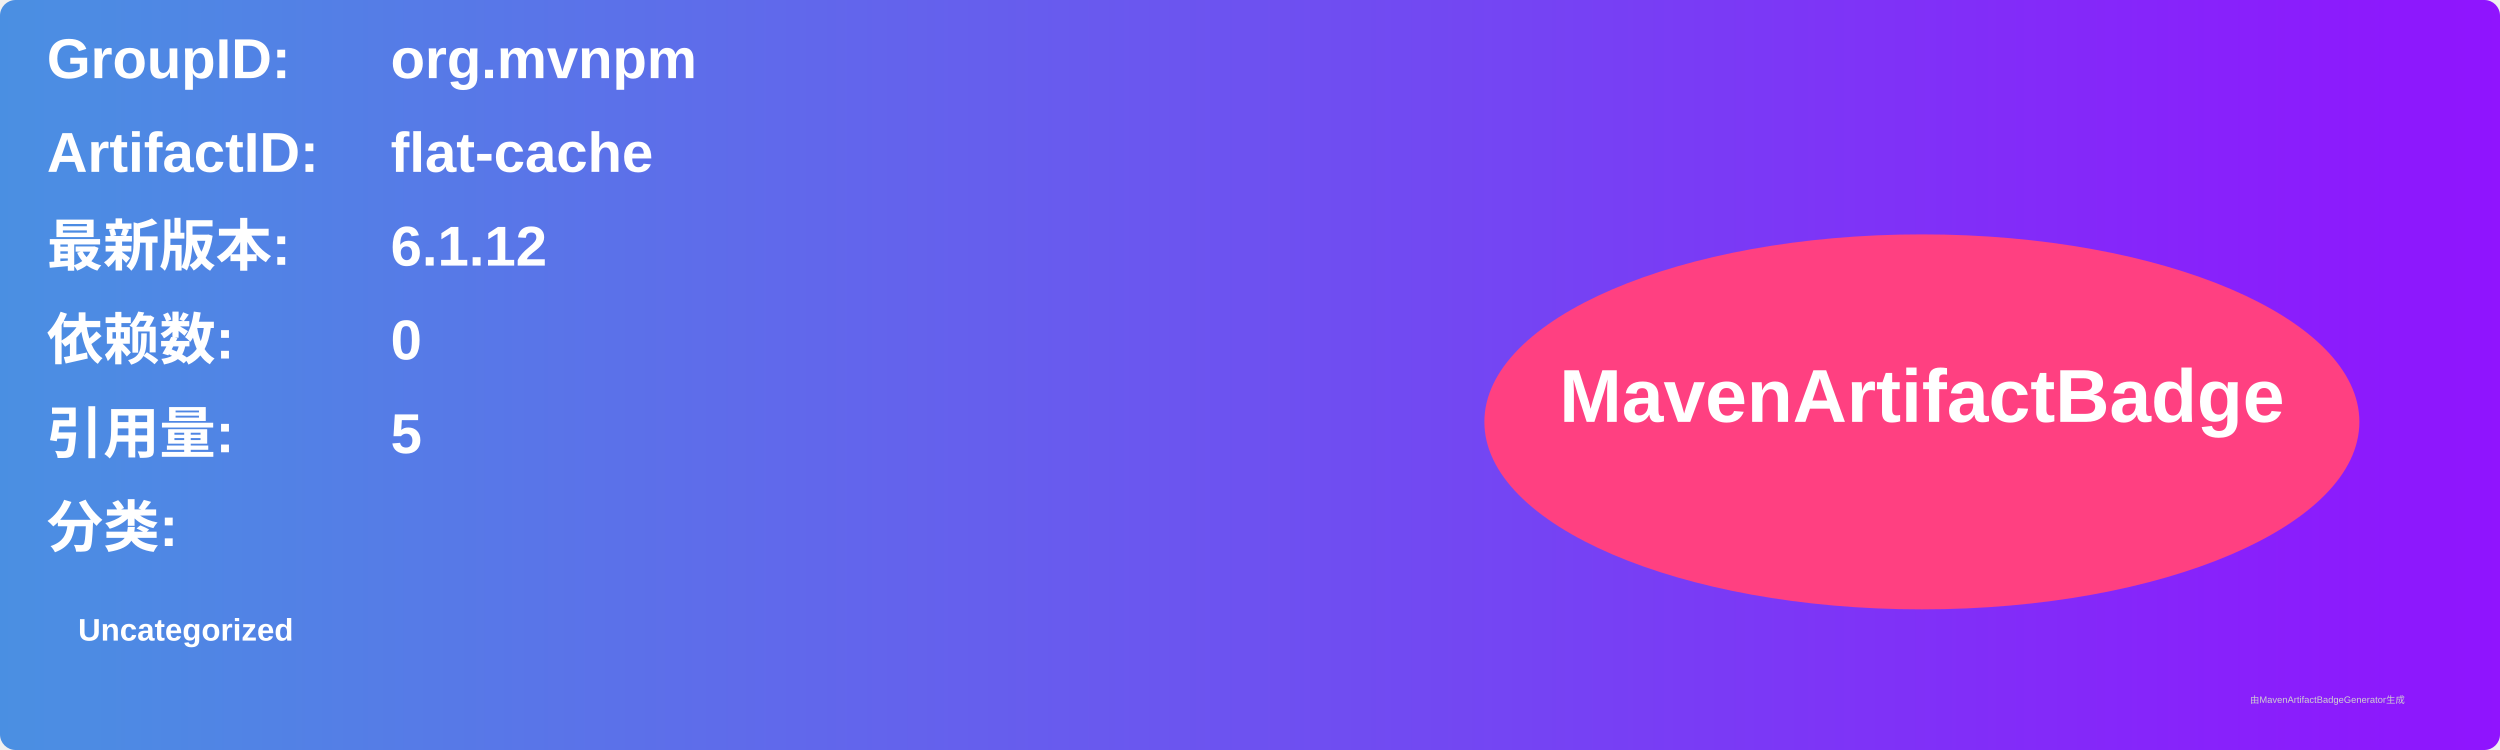
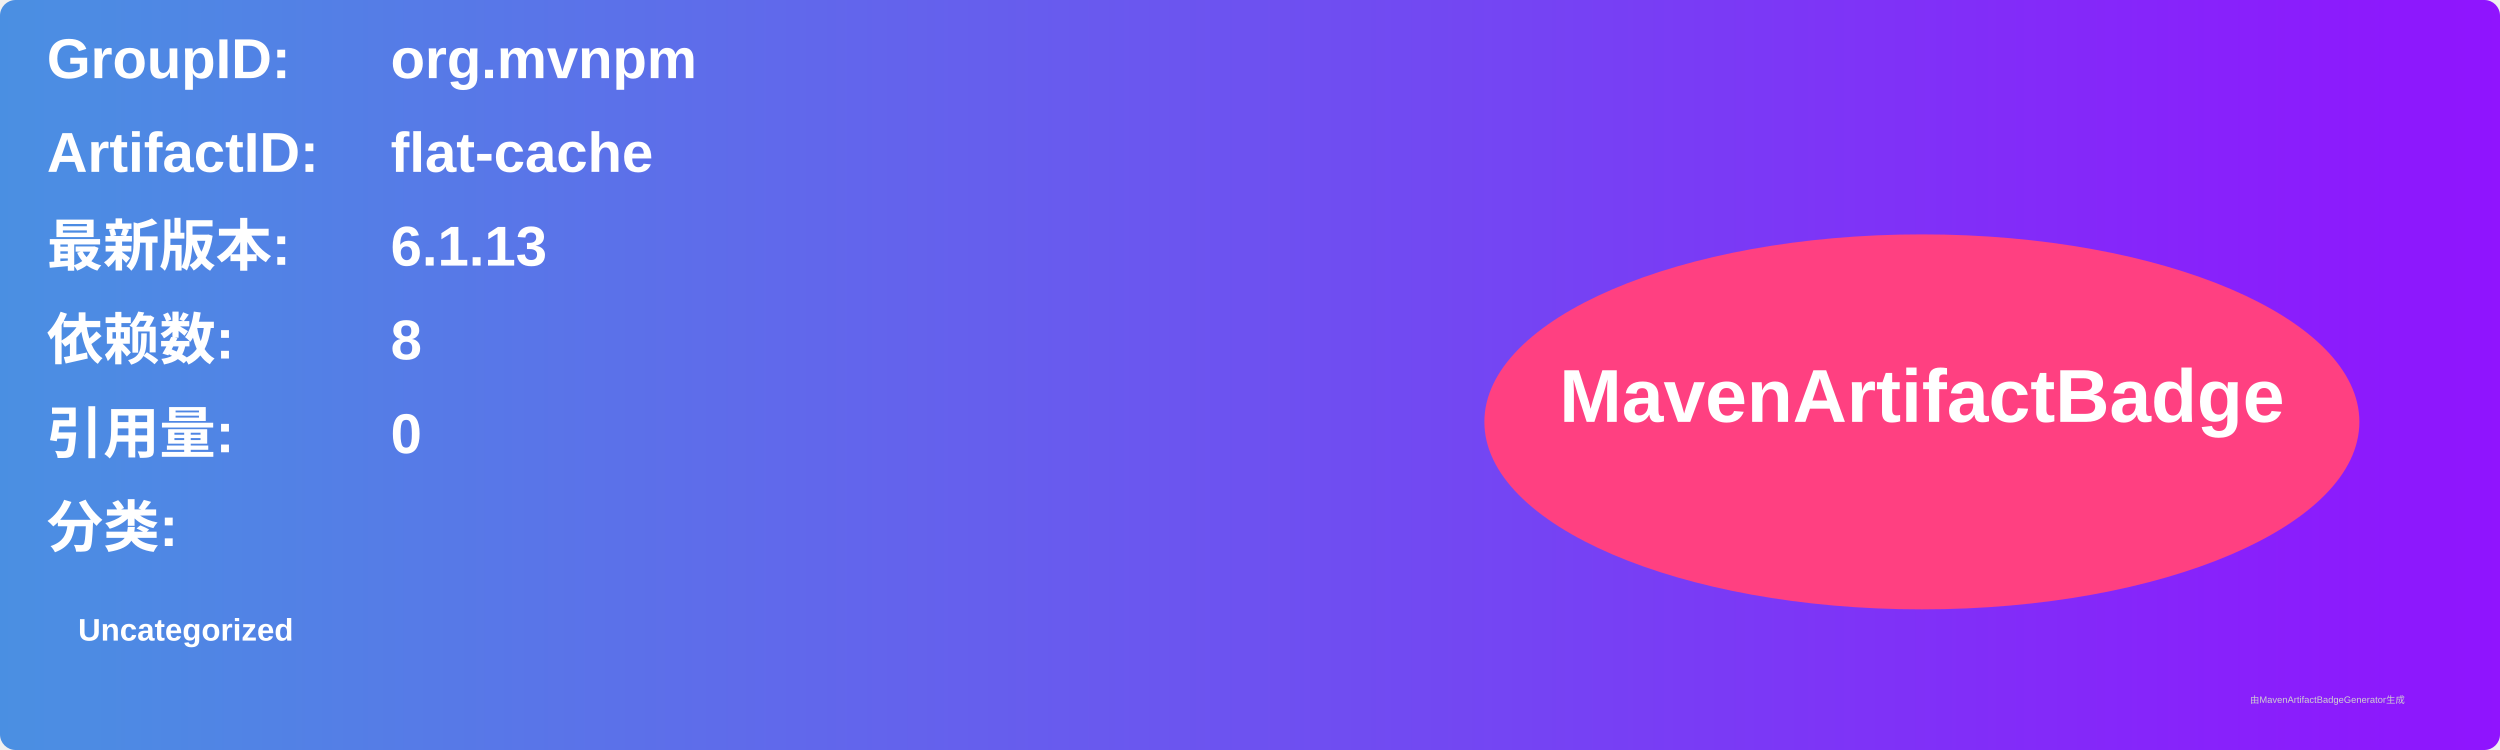
<svg xmlns="http://www.w3.org/2000/svg" width="800" height="240" viewBox="0 0 800 240">
  <linearGradient id="grad" x1="0%" y1="0%" x2="100%" y2="0%">
    <stop offset="0%" stop-color="#4a90e2" />
    <stop offset="100%" stop-color="#9013fe" />
  </linearGradient>
  <rect width="100%" height="100%" rx="5" ry="5" fill="url(#grad)" />
  <g transform="translate(15, 15)">
    <text x="0" y="10" font-family="Arial" font-size="18" fill="white" font-weight="bold" width="260">GroupID:</text>
    <text x="110" y="10" font-family="Arial" font-size="18" fill="white" font-weight="bold" width="460">org.mvnpm</text>
    <text x="0" y="40" font-family="Arial" font-size="18" fill="white" font-weight="bold" width="260">ArtifactID:</text>
    <text x="110" y="40" font-family="Arial" font-size="18" fill="white" font-weight="bold" width="460">flat-cache</text>
    <text x="0" y="70" font-family="Arial" font-size="18" fill="white" font-weight="bold">最新版本:</text>
    <text x="110" y="70" font-family="Arial" font-size="18" fill="white" font-weight="bold">
-       <tspan font-weight="bold">6.1.12</tspan>
+       <tspan font-weight="bold">6.1.13</tspan>
    </text>
    <text x="0" y="100" font-family="Arial" font-size="18" fill="white" font-weight="bold">依赖数: </text>
    <text x="110" y="100" font-family="Arial" font-size="18" fill="white">
-       <tspan font-weight="bold">0</tspan>
+       <tspan font-weight="bold">8</tspan>
    </text>
    <text x="0" y="130" font-family="Arial" font-size="18" fill="white" font-weight="bold">引用量: </text>
    <text x="110" y="130" font-family="Arial" font-size="18" fill="white">
-       <tspan font-weight="bold">5</tspan>
+       <tspan font-weight="bold">0</tspan>
    </text>
    <text x="0" y="160" font-family="Arial" font-size="18" fill="white" font-weight="bold">分类:</text>
    <text x="10" y="190" font-family="Arial" font-size="10" fill="white">
      <tspan font-weight="bold">Uncategorized</tspan>
    </text>
    <ellipse cx="600" cy="120" rx="140" ry="60" fill="#ff4081" />
    <text x="600" y="120" text-anchor="middle" font-family="Arial" font-size="24" fill="white" font-weight="bold">MavenArtifactBadge</text>
  </g>
  <text x="720" y="225" font-family="Arial" font-size="3" fill="#d0d0d0">由MavenArtifactBadgeGenerator生成</text>
</svg>
